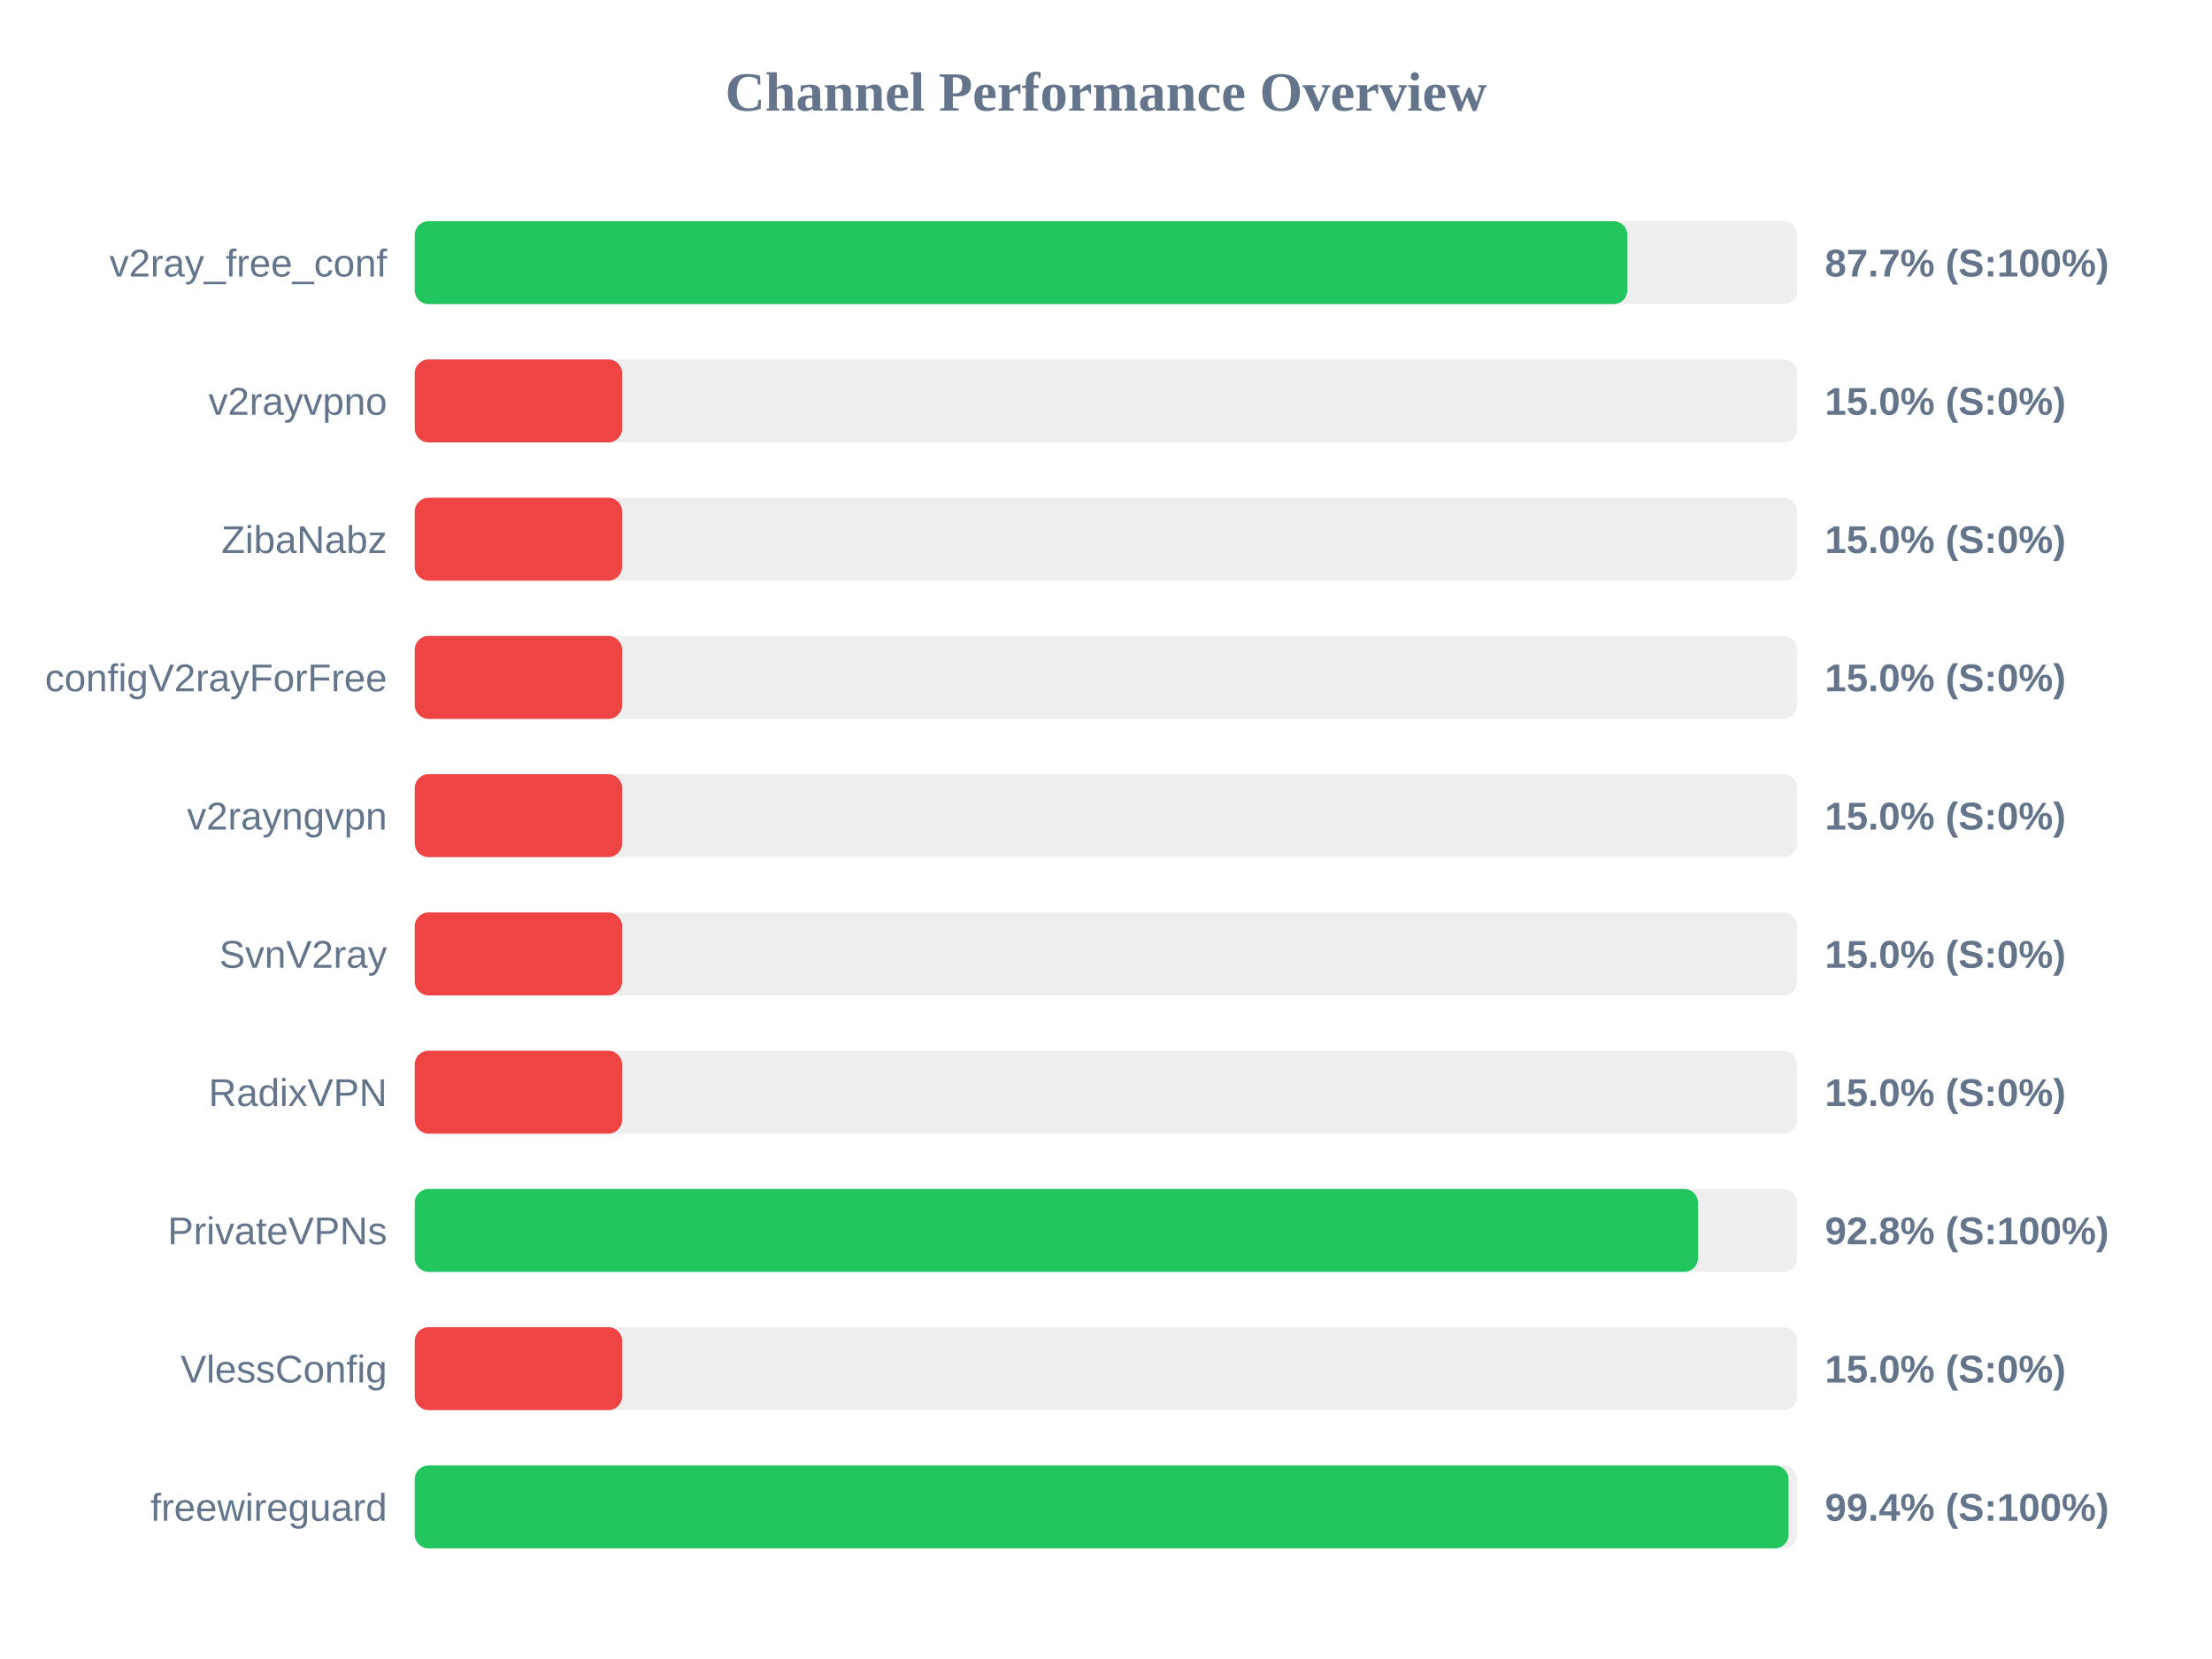
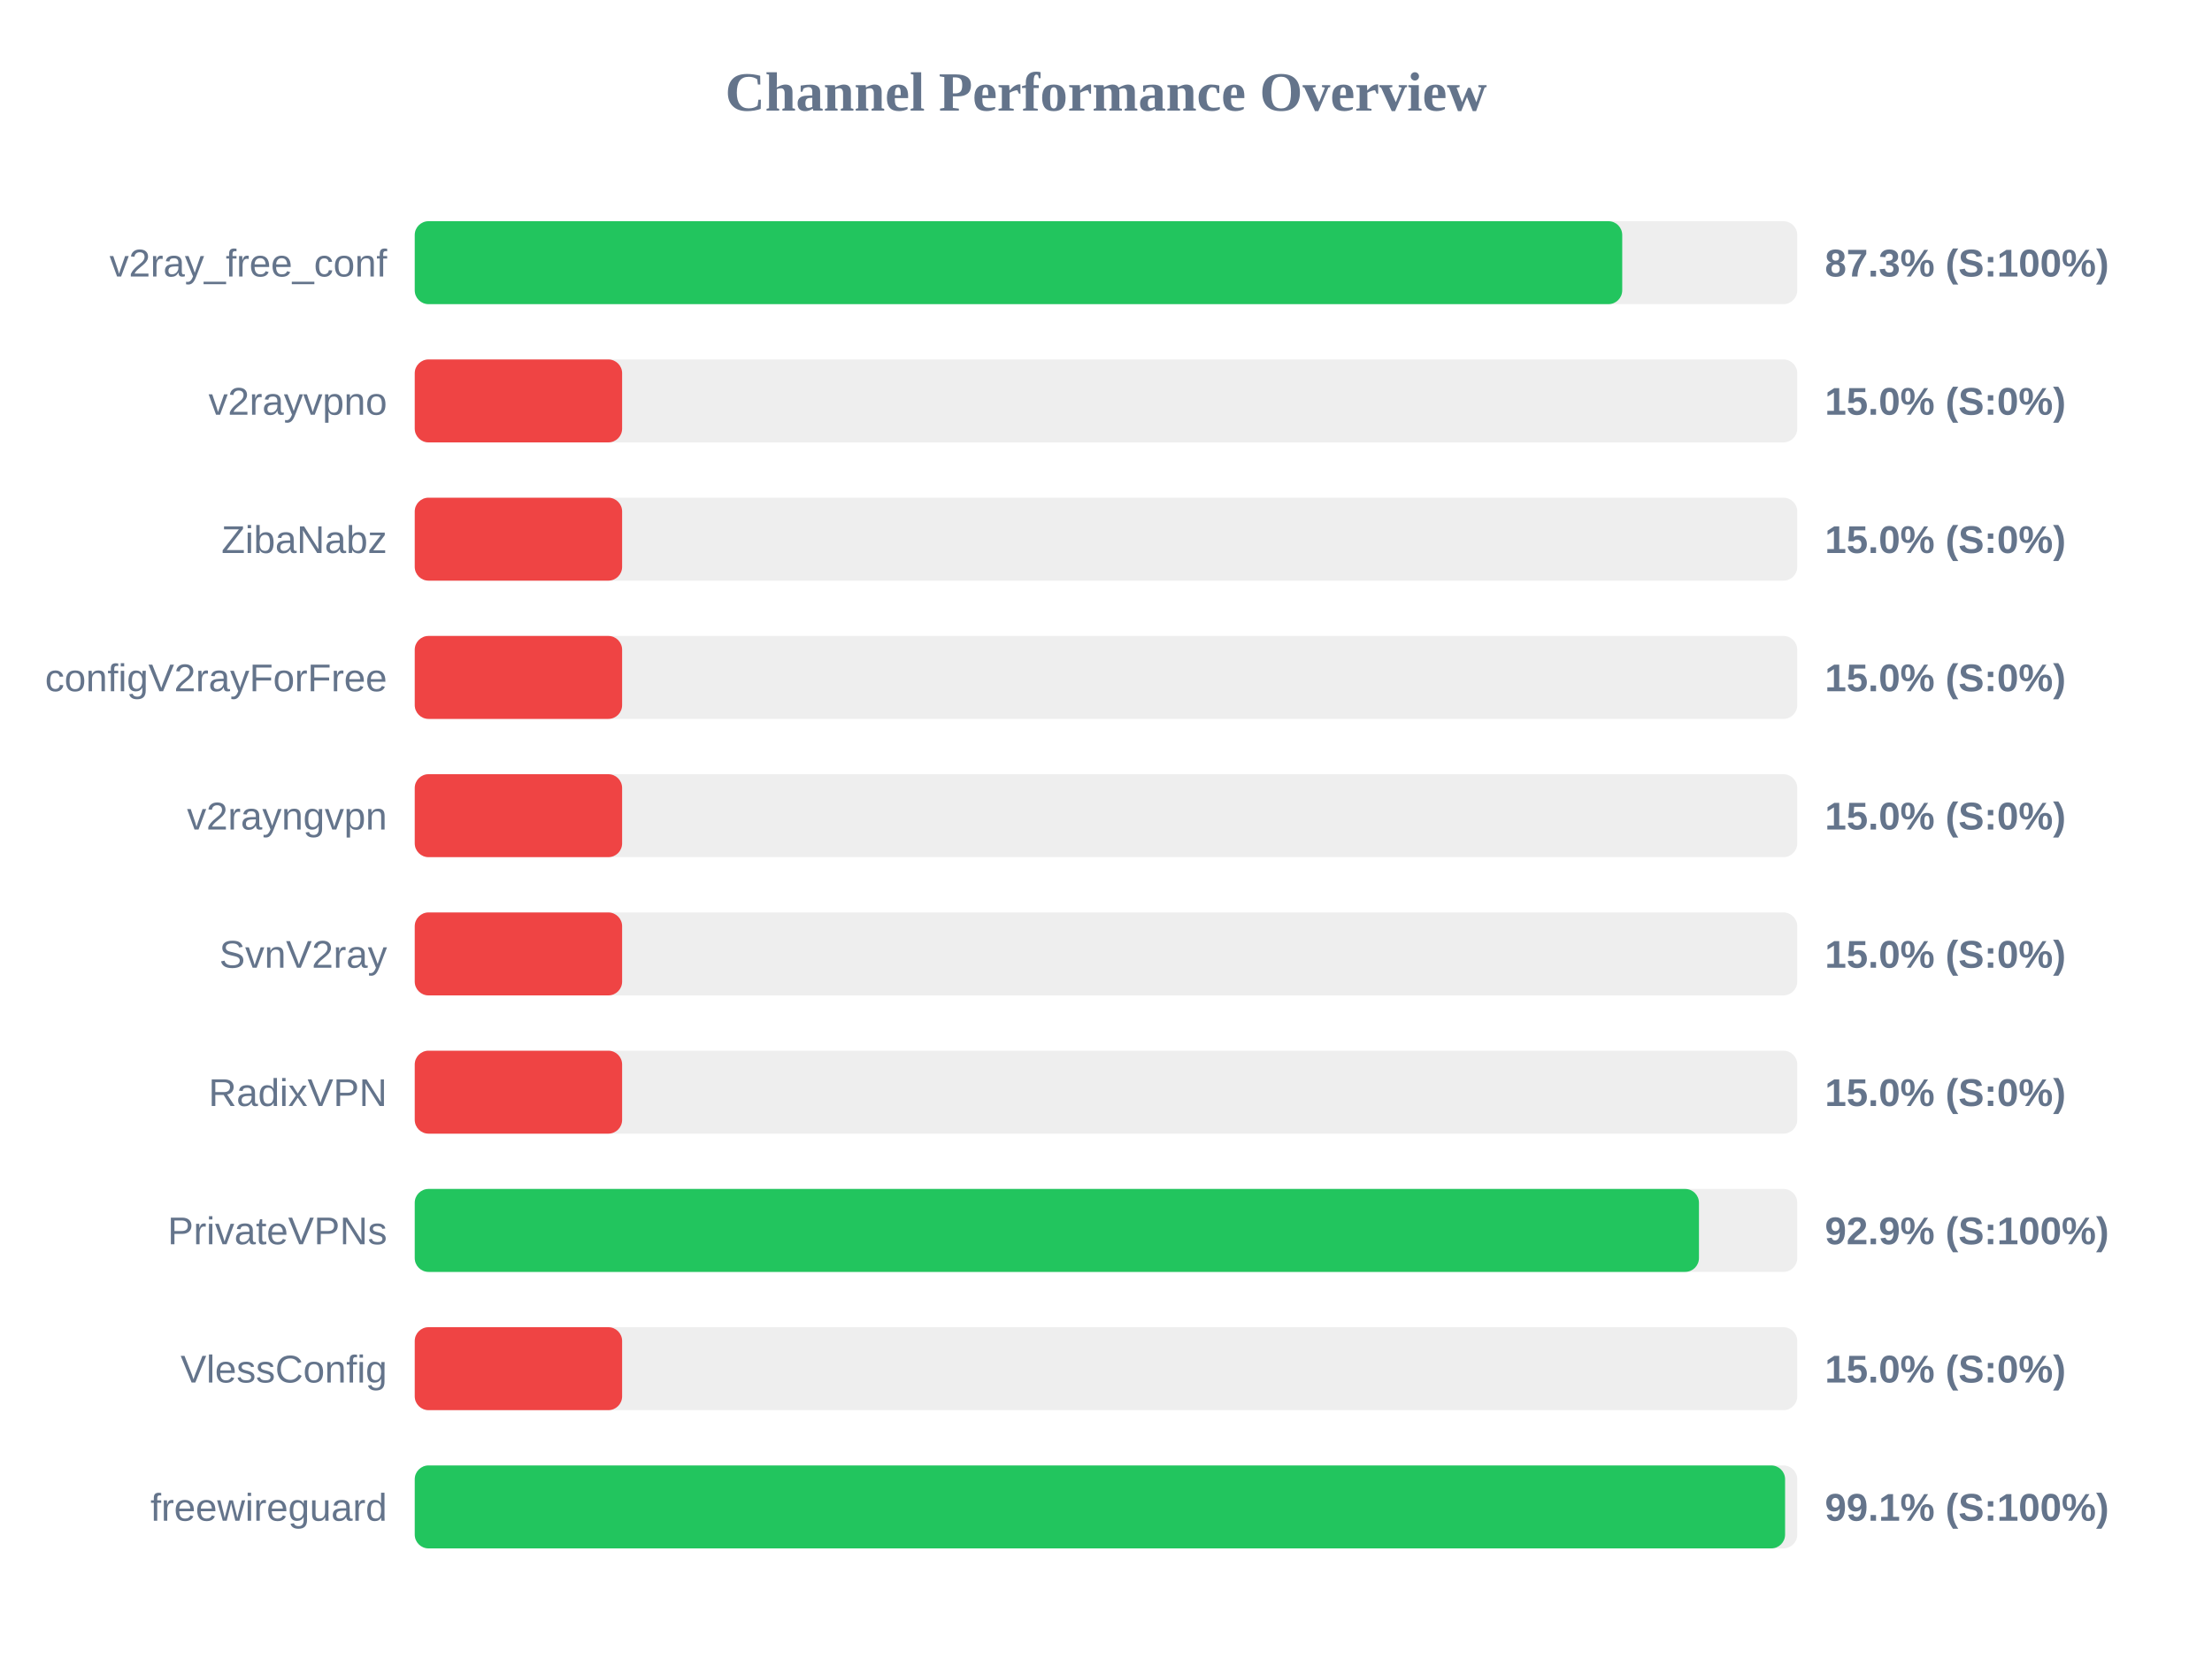
<svg xmlns="http://www.w3.org/2000/svg" width="800" height="600" version="1.1">
  <style>
        .row { font: 14px Arial; fill: #64748b; }
        .score { font: bold 14px Arial; fill: #64748b; }
    </style>
  <text x="400" y="40" text-anchor="middle" font-size="20px" font-weight="bold" fill="#64748b">Channel Performance Overview</text>
  <rect x="150" y="80" width="500" height="30" fill="#eee" rx="5" />
-   <rect x="150" y="80" width="438.55" height="30" fill="#22c55e" rx="5" />
+   <rect x="150" y="80" width="436.7" height="30" fill="#22c55e" rx="5" />
  <text x="140" y="100" text-anchor="end" class="row">v2ray_free_conf</text>
-   <text x="660" y="100" text-anchor="start" class="score">87.7% (S:100%)</text>
+   <text x="660" y="100" text-anchor="start" class="score">87.3% (S:100%)</text>
  <rect x="150" y="130" width="500" height="30" fill="#eee" rx="5" />
  <rect x="150" y="130" width="75.0" height="30" fill="#ef4444" rx="5" />
  <text x="140" y="150" text-anchor="end" class="row">v2rayvpno</text>
  <text x="660" y="150" text-anchor="start" class="score">15.0% (S:0%)</text>
  <rect x="150" y="180" width="500" height="30" fill="#eee" rx="5" />
  <rect x="150" y="180" width="75.0" height="30" fill="#ef4444" rx="5" />
  <text x="140" y="200" text-anchor="end" class="row">ZibaNabz</text>
  <text x="660" y="200" text-anchor="start" class="score">15.0% (S:0%)</text>
  <rect x="150" y="230" width="500" height="30" fill="#eee" rx="5" />
  <rect x="150" y="230" width="75.0" height="30" fill="#ef4444" rx="5" />
  <text x="140" y="250" text-anchor="end" class="row">configV2rayForFree</text>
  <text x="660" y="250" text-anchor="start" class="score">15.0% (S:0%)</text>
  <rect x="150" y="280" width="500" height="30" fill="#eee" rx="5" />
  <rect x="150" y="280" width="75.0" height="30" fill="#ef4444" rx="5" />
  <text x="140" y="300" text-anchor="end" class="row">v2rayngvpn</text>
  <text x="660" y="300" text-anchor="start" class="score">15.0% (S:0%)</text>
  <rect x="150" y="330" width="500" height="30" fill="#eee" rx="5" />
  <rect x="150" y="330" width="75.0" height="30" fill="#ef4444" rx="5" />
  <text x="140" y="350" text-anchor="end" class="row">SvnV2ray</text>
  <text x="660" y="350" text-anchor="start" class="score">15.0% (S:0%)</text>
  <rect x="150" y="380" width="500" height="30" fill="#eee" rx="5" />
  <rect x="150" y="380" width="75.0" height="30" fill="#ef4444" rx="5" />
  <text x="140" y="400" text-anchor="end" class="row">RadixVPN</text>
  <text x="660" y="400" text-anchor="start" class="score">15.0% (S:0%)</text>
  <rect x="150" y="430" width="500" height="30" fill="#eee" rx="5" />
-   <rect x="150" y="430" width="464.1" height="30" fill="#22c55e" rx="5" />
+   <rect x="150" y="430" width="464.45" height="30" fill="#22c55e" rx="5" />
  <text x="140" y="450" text-anchor="end" class="row">PrivateVPNs</text>
-   <text x="660" y="450" text-anchor="start" class="score">92.8% (S:100%)</text>
+   <text x="660" y="450" text-anchor="start" class="score">92.9% (S:100%)</text>
  <rect x="150" y="480" width="500" height="30" fill="#eee" rx="5" />
  <rect x="150" y="480" width="75.0" height="30" fill="#ef4444" rx="5" />
  <text x="140" y="500" text-anchor="end" class="row">VlessConfig</text>
  <text x="660" y="500" text-anchor="start" class="score">15.0% (S:0%)</text>
  <rect x="150" y="530" width="500" height="30" fill="#eee" rx="5" />
-   <rect x="150" y="530" width="496.85" height="30" fill="#22c55e" rx="5" />
+   <rect x="150" y="530" width="495.6" height="30" fill="#22c55e" rx="5" />
  <text x="140" y="550" text-anchor="end" class="row">freewireguard</text>
-   <text x="660" y="550" text-anchor="start" class="score">99.4% (S:100%)</text>
+   <text x="660" y="550" text-anchor="start" class="score">99.1% (S:100%)</text>
</svg>
